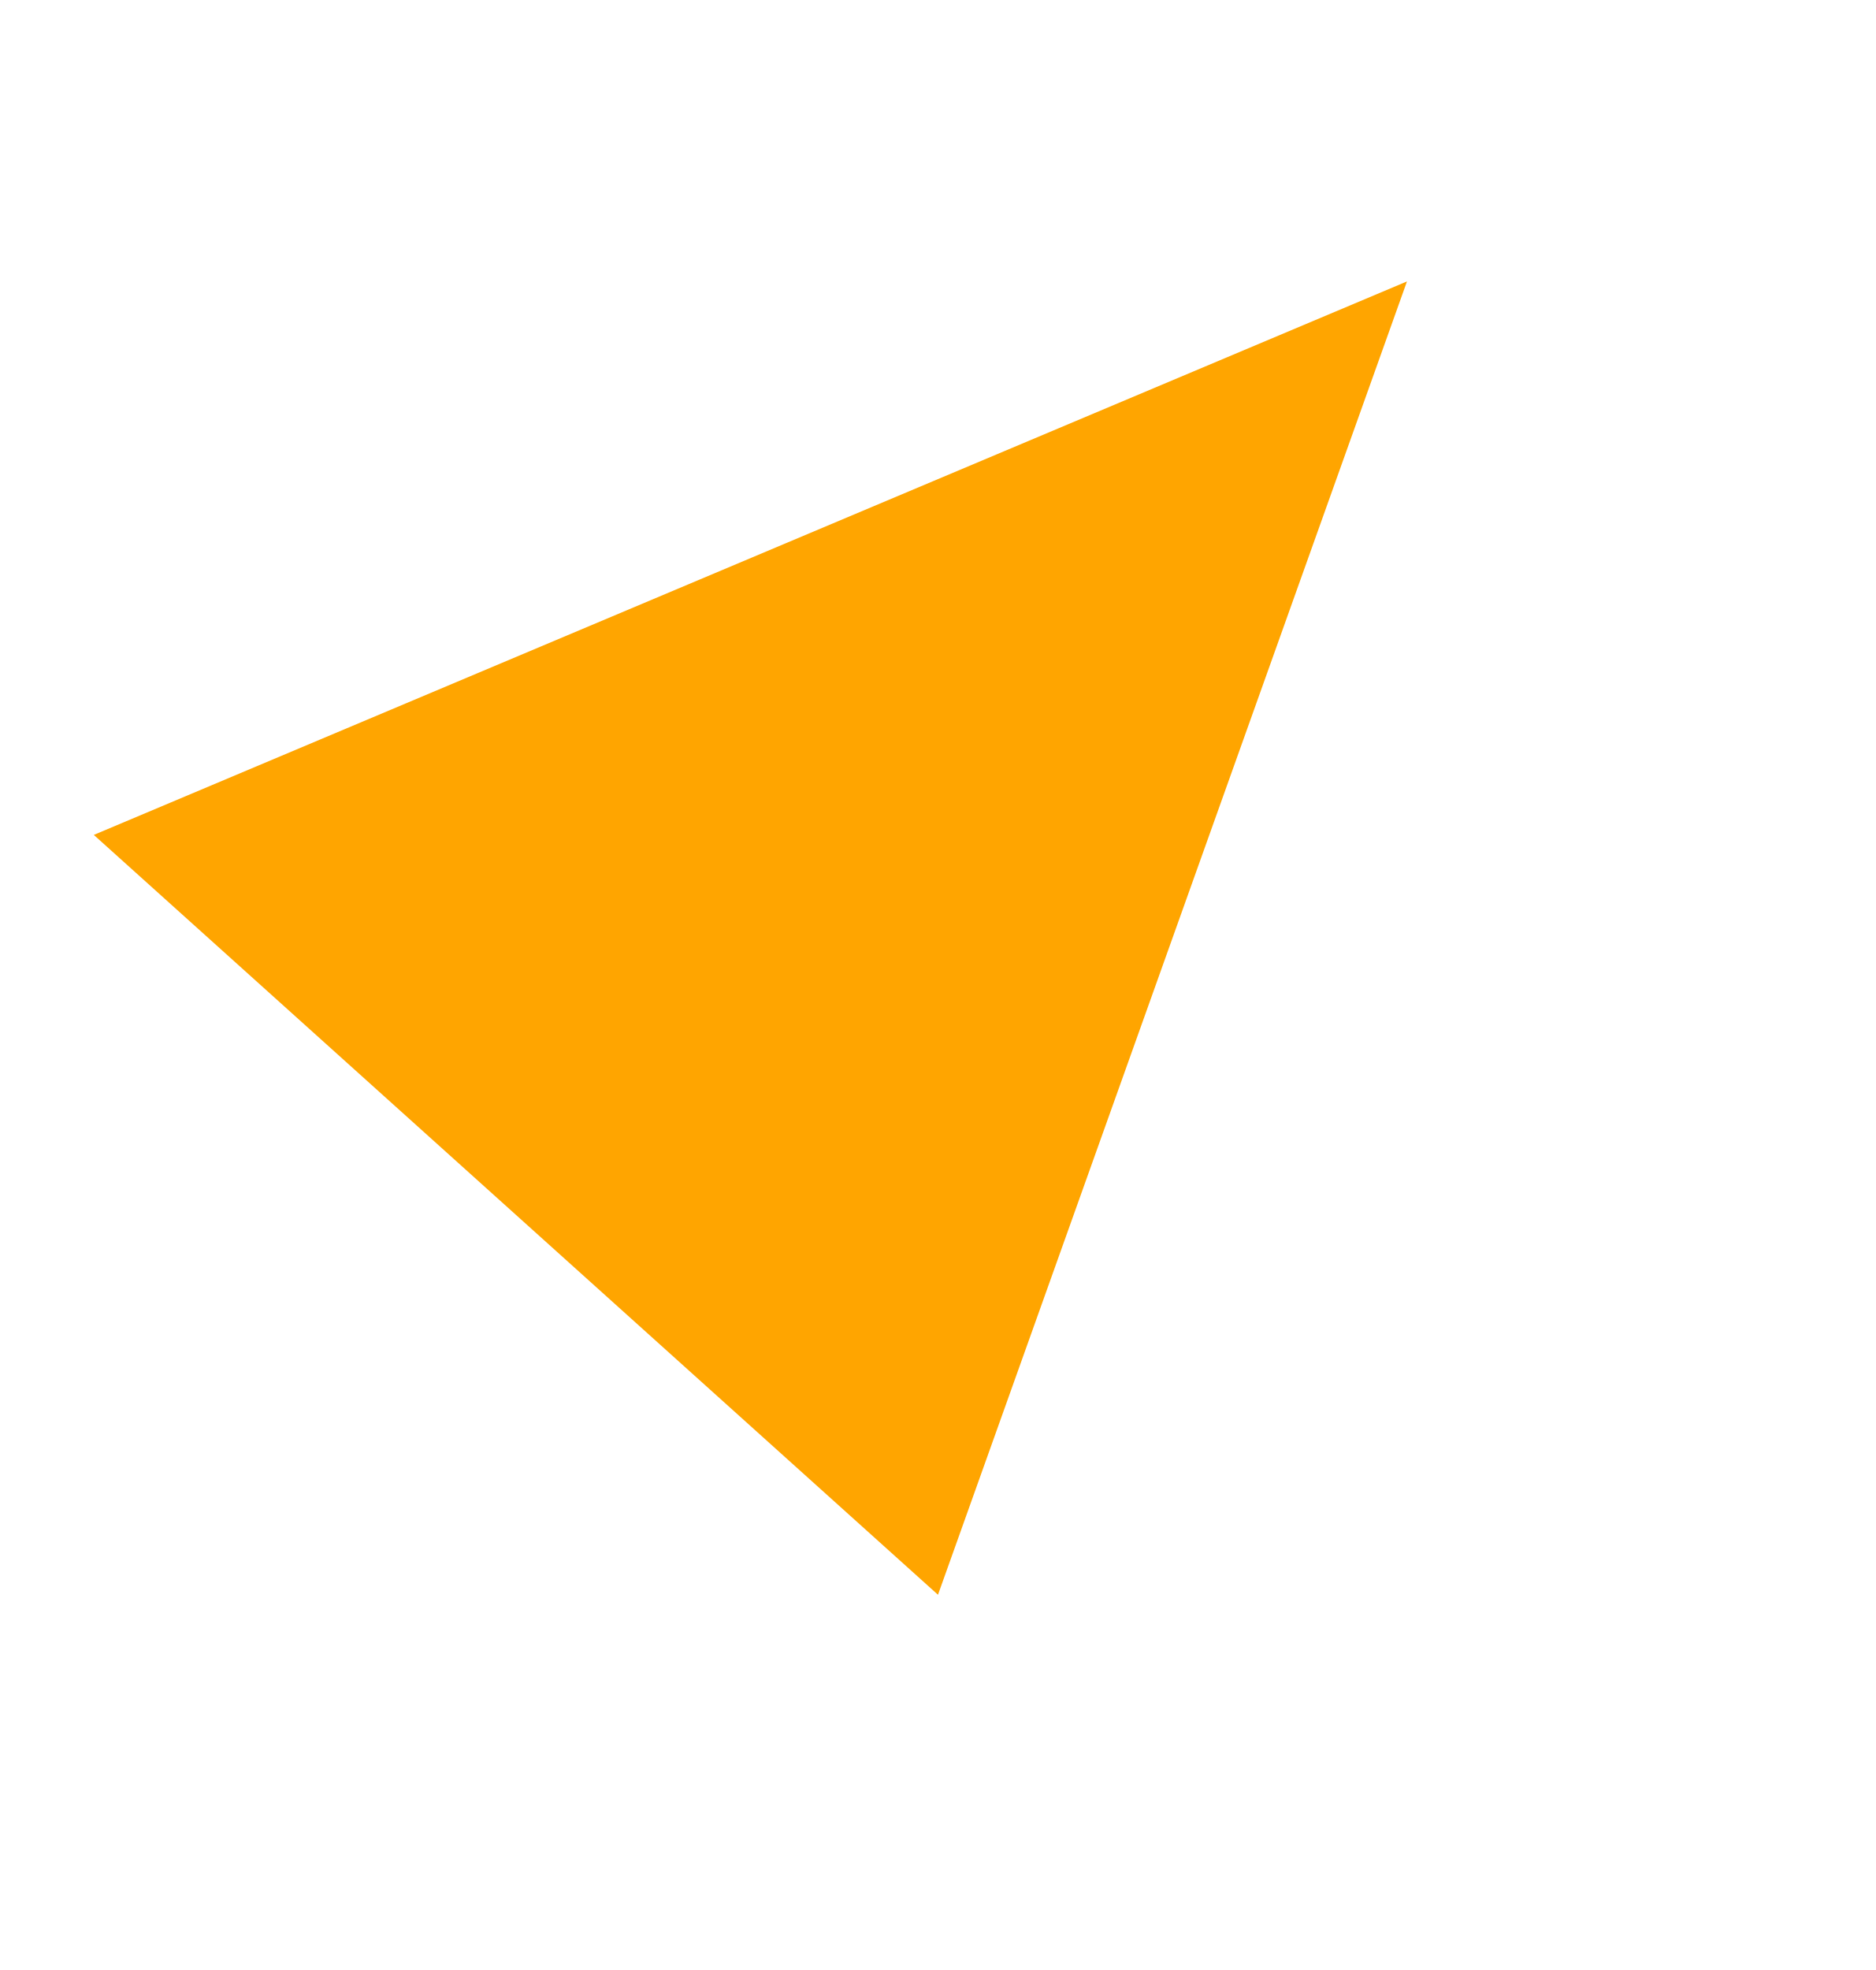
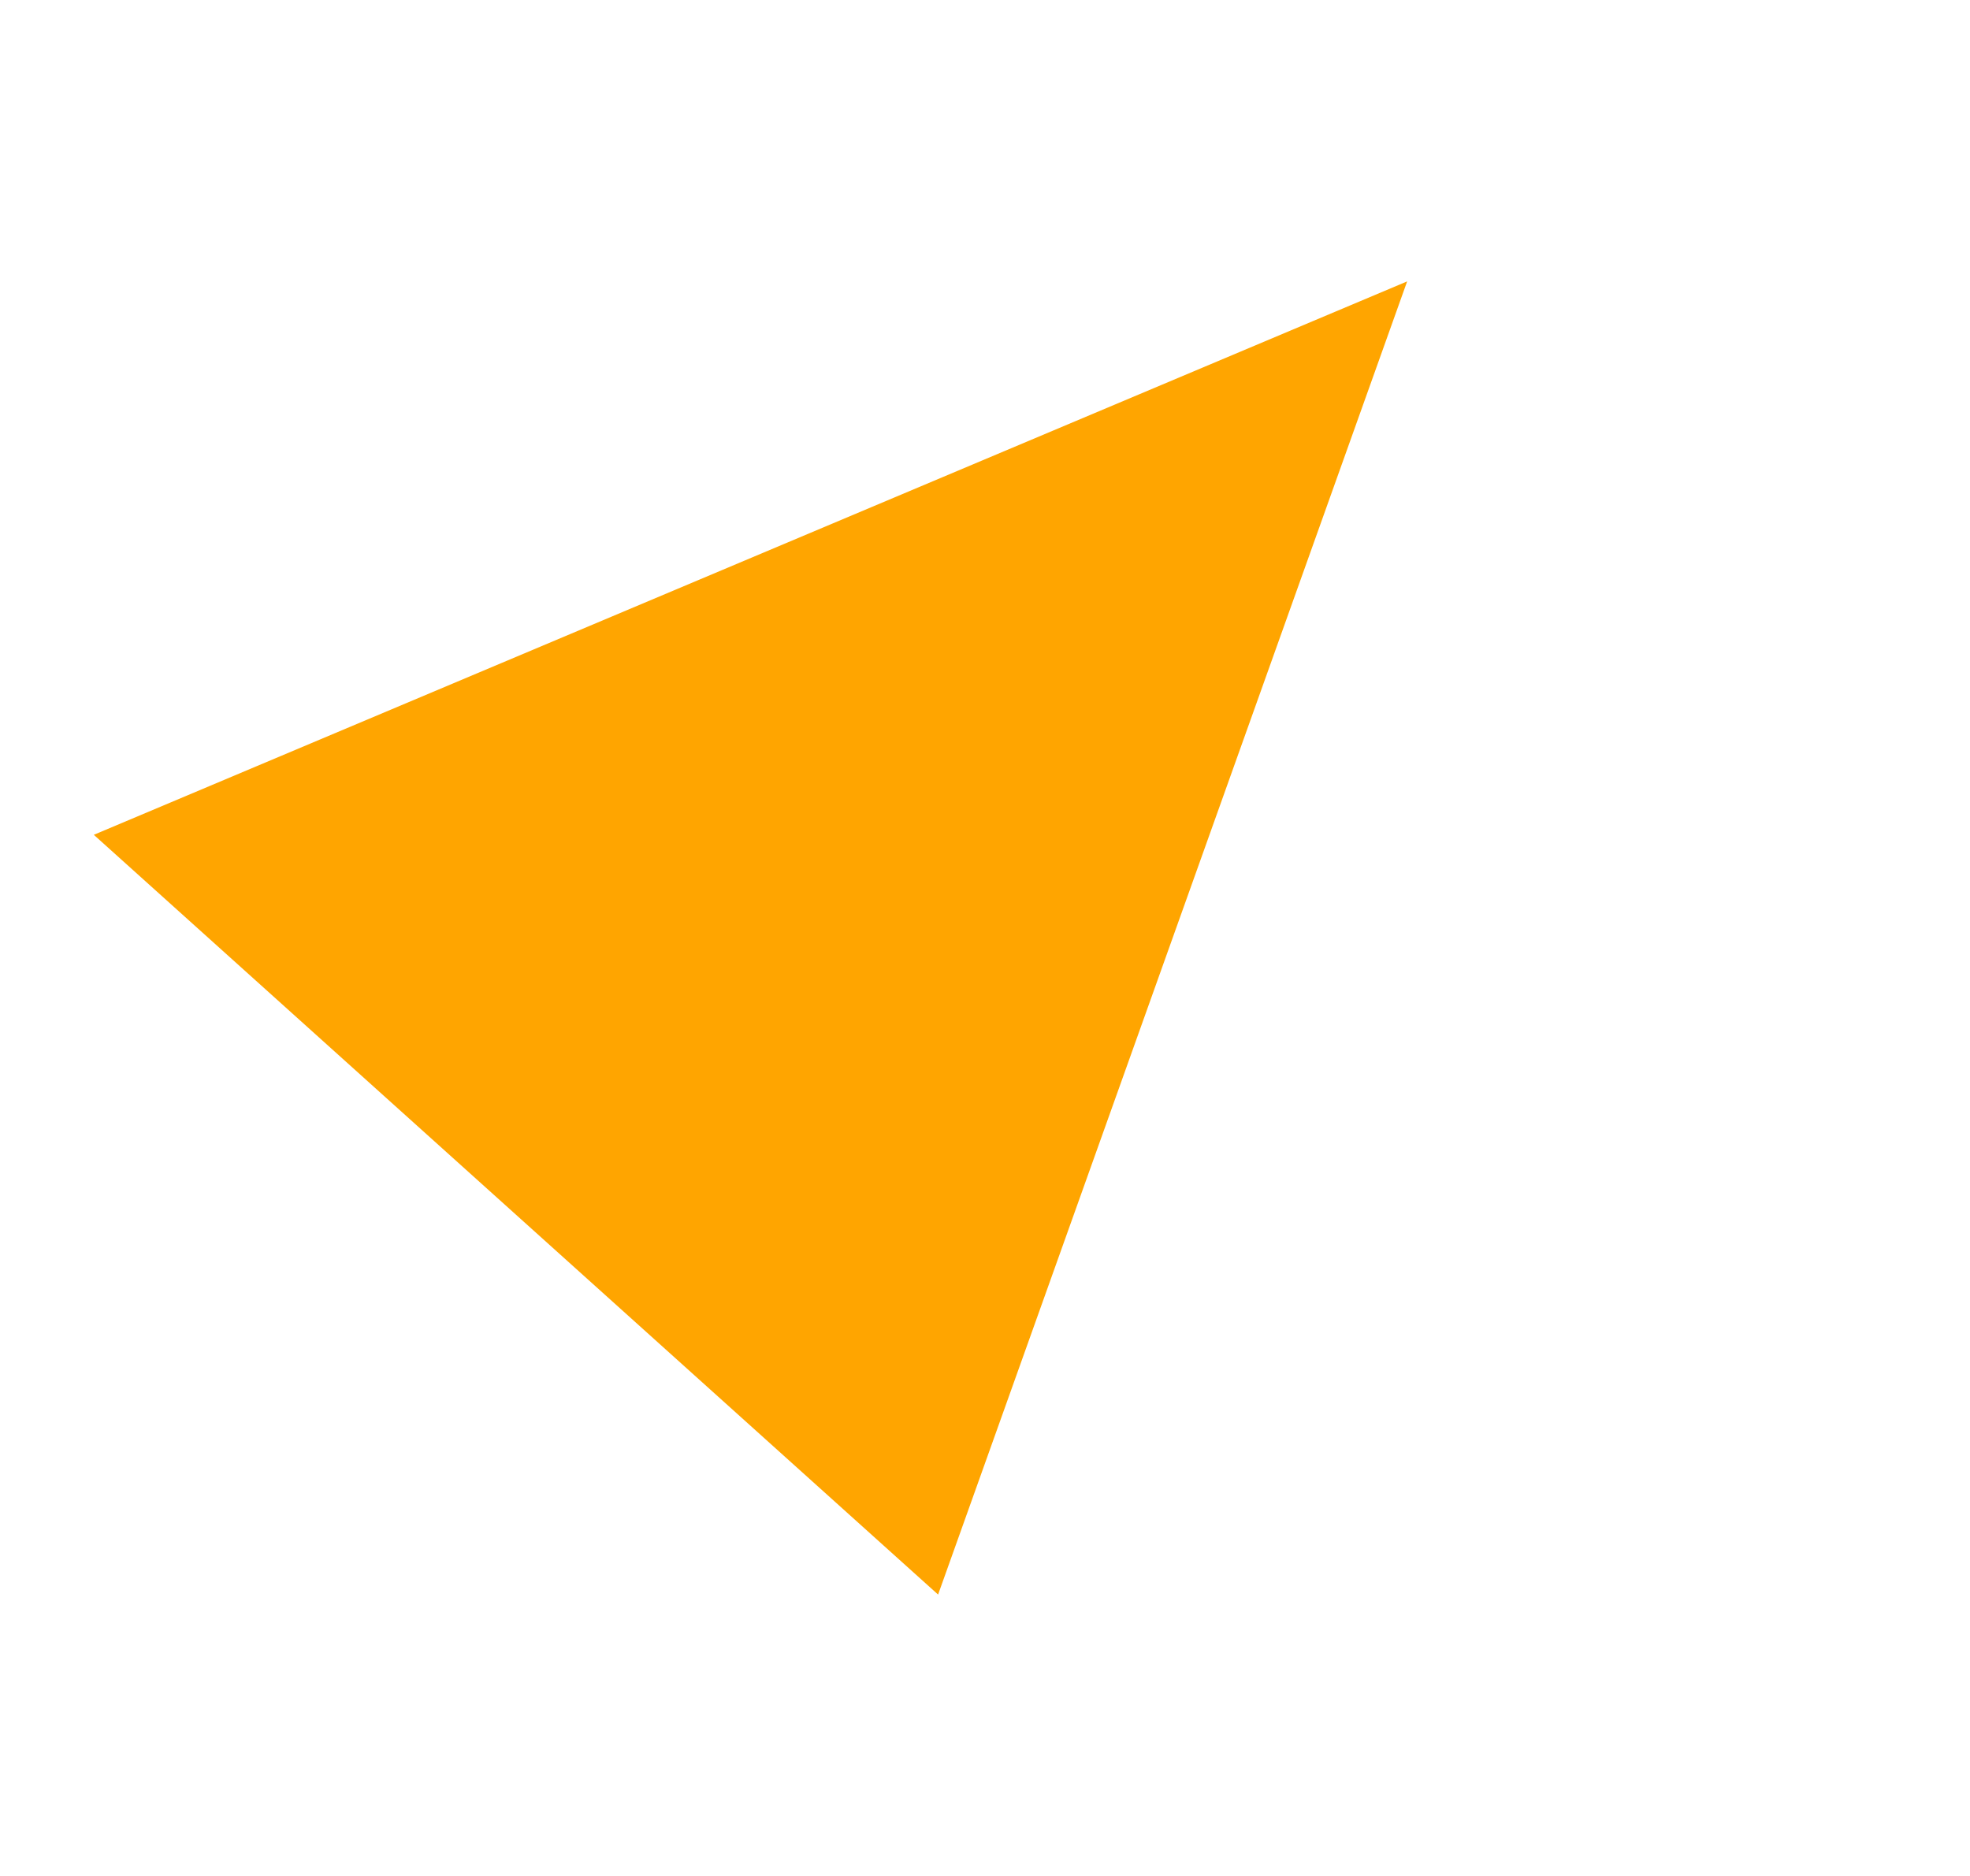
- <svg xmlns="http://www.w3.org/2000/svg" height="210" width="200">
+ <svg xmlns="http://www.w3.org/2000/svg" viewBox="0 0 210 200">
  <polygon points="100,170 10,89 150,30" fill="orange" />
</svg>
